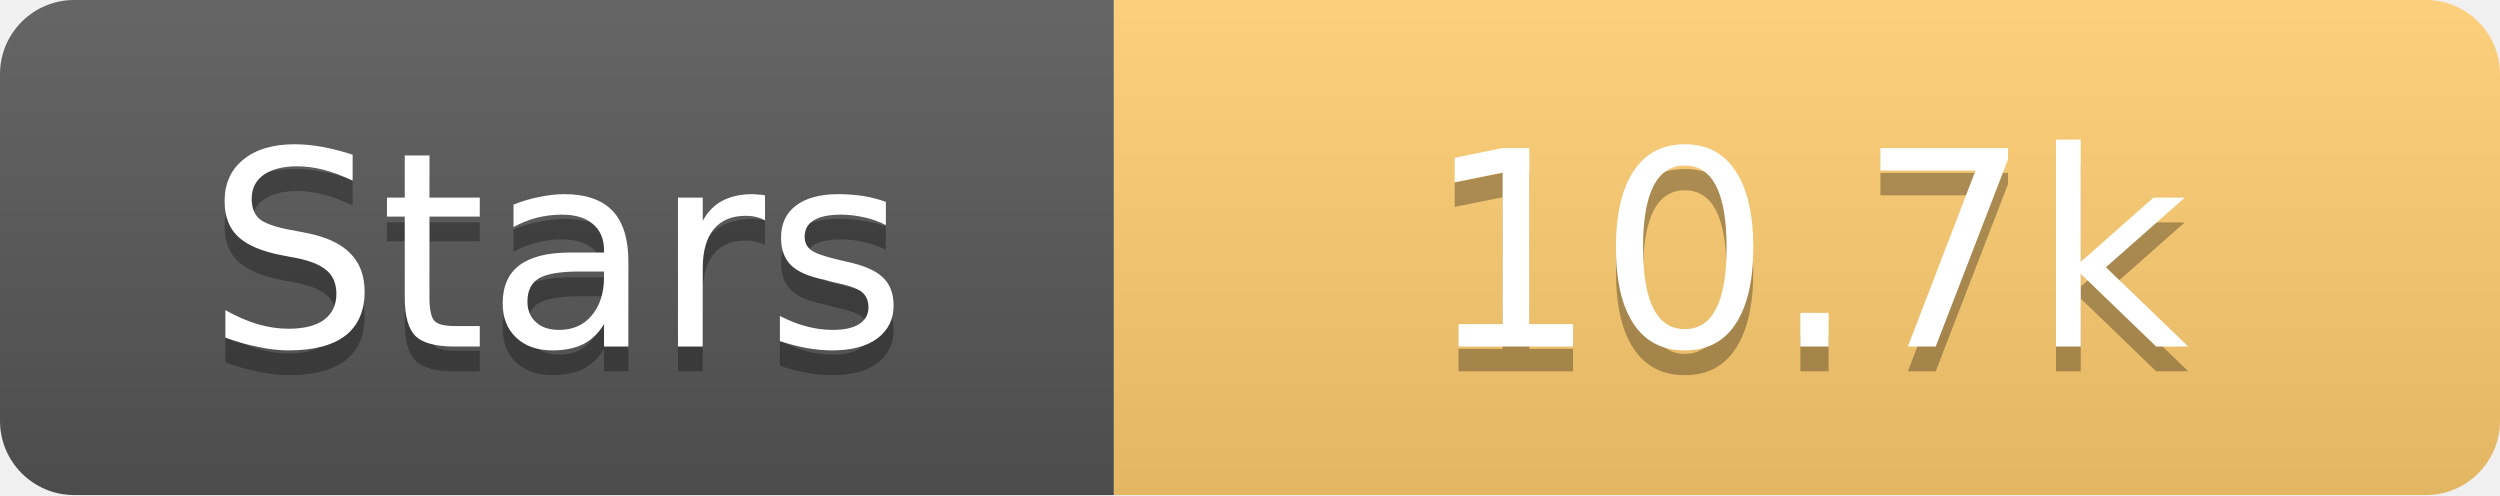
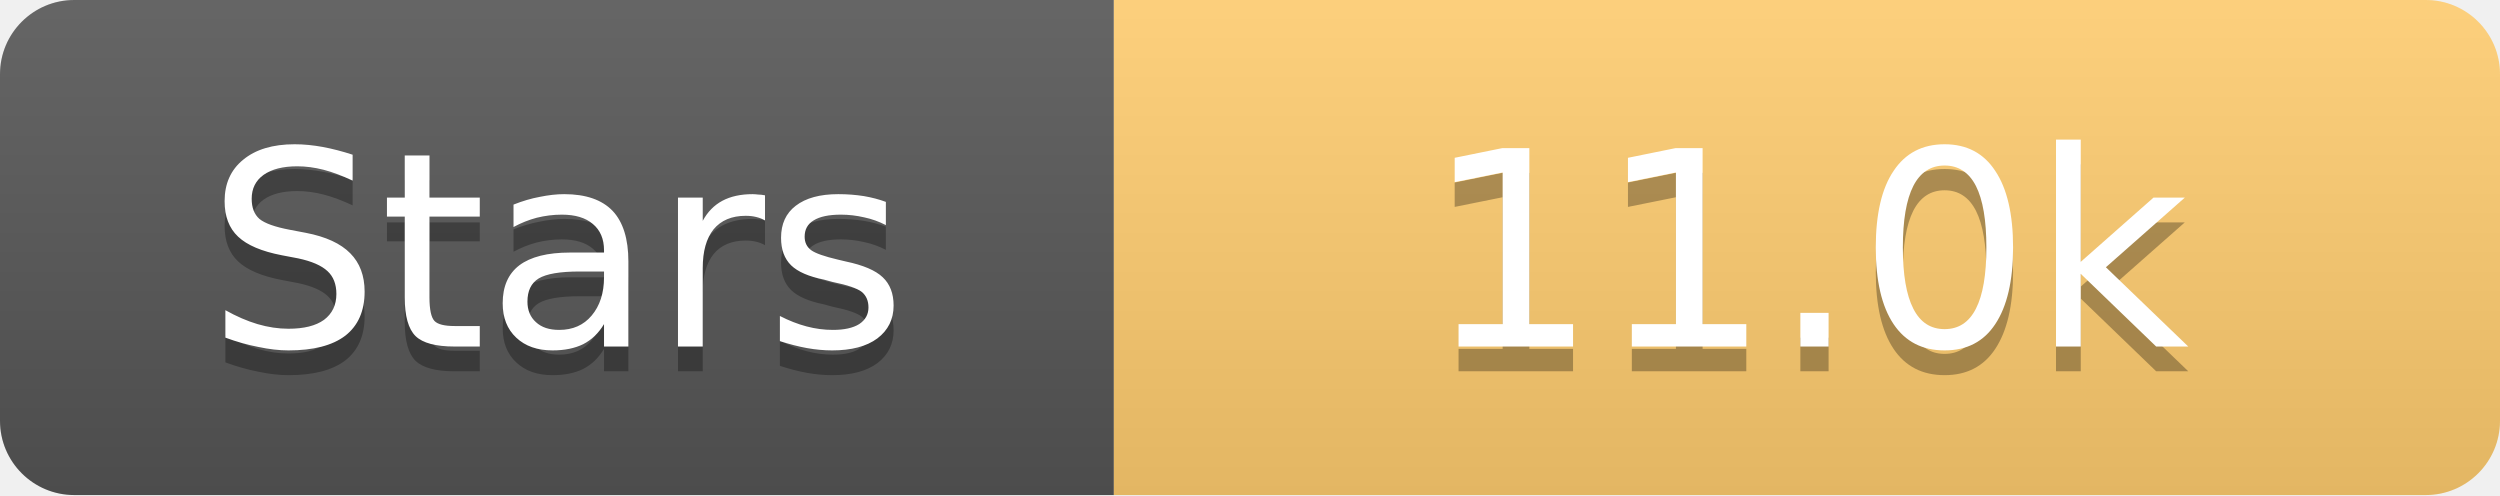
<svg xmlns="http://www.w3.org/2000/svg" width="101" height="20">
  <linearGradient id="s" x2="0" y2="100%">
    <stop offset="0" stop-color="#fff" stop-opacity=".1" />
    <stop offset="1" stop-opacity=".1" />
  </linearGradient>
  <clipPath id="r">
    <rect width="101" height="20" rx="3" fill="#fff" />
  </clipPath>
  <g clip-path="url(#r)">
    <rect width="45" height="20" fill="#555" />
    <rect x="45" width="56" height="20" fill="#fdcb6e" />
    <rect width="101" height="20" fill="url(#s)" />
  </g>
  <g fill="#fff" text-anchor="middle" font-family="Verdana,Geneva,DejaVu Sans,sans-serif" text-rendering="geometricPrecision" font-size="11">
    <text x="22.5" y="15" fill="#010101" fill-opacity=".3">Stars</text>
    <text x="22.5" y="14">Stars</text>
-     <text x="73.0" y="15" fill="#010101" fill-opacity=".3">10.7k</text>
-     <text x="73.0" y="14">10.7k</text>
+     <text x="73.0" y="15" fill="#010101" fill-opacity=".3">11.0k</text>
+     <text x="73.0" y="14">11.0k</text>
  </g>
</svg>
